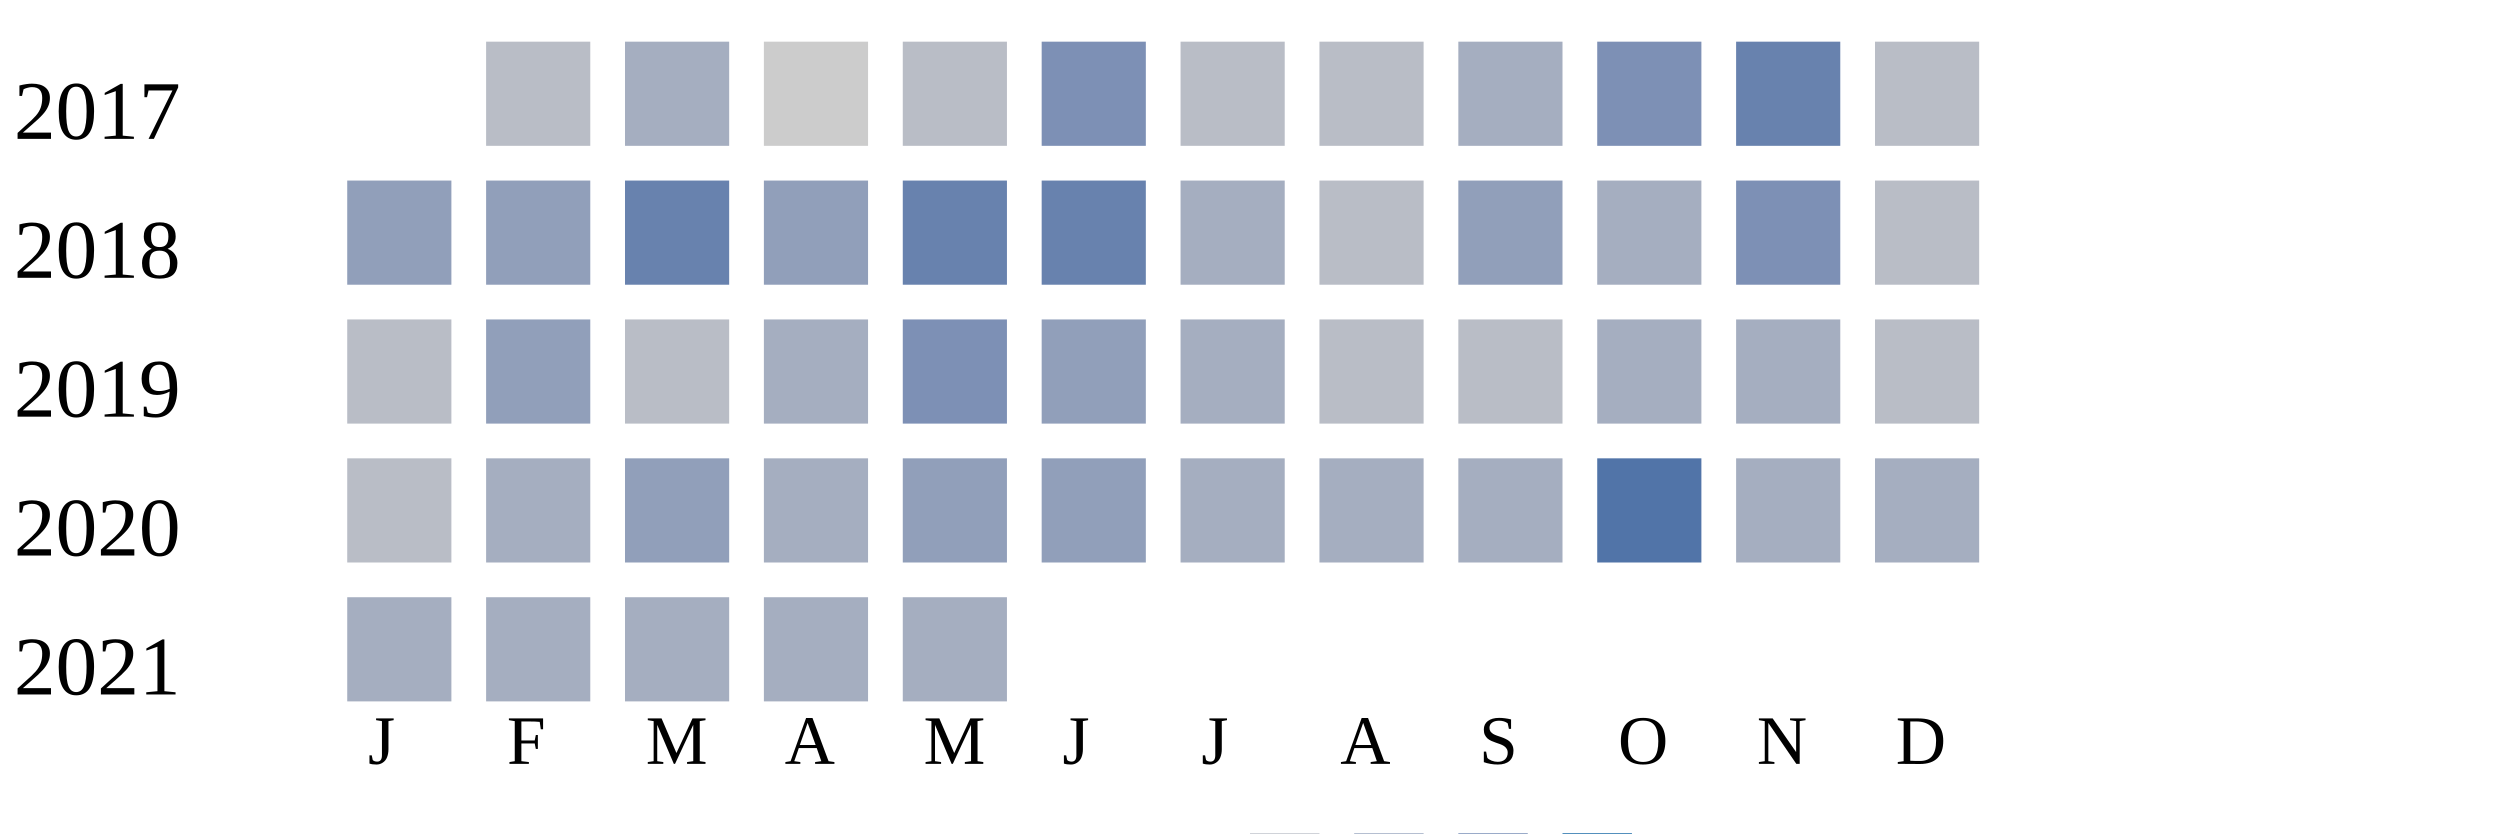
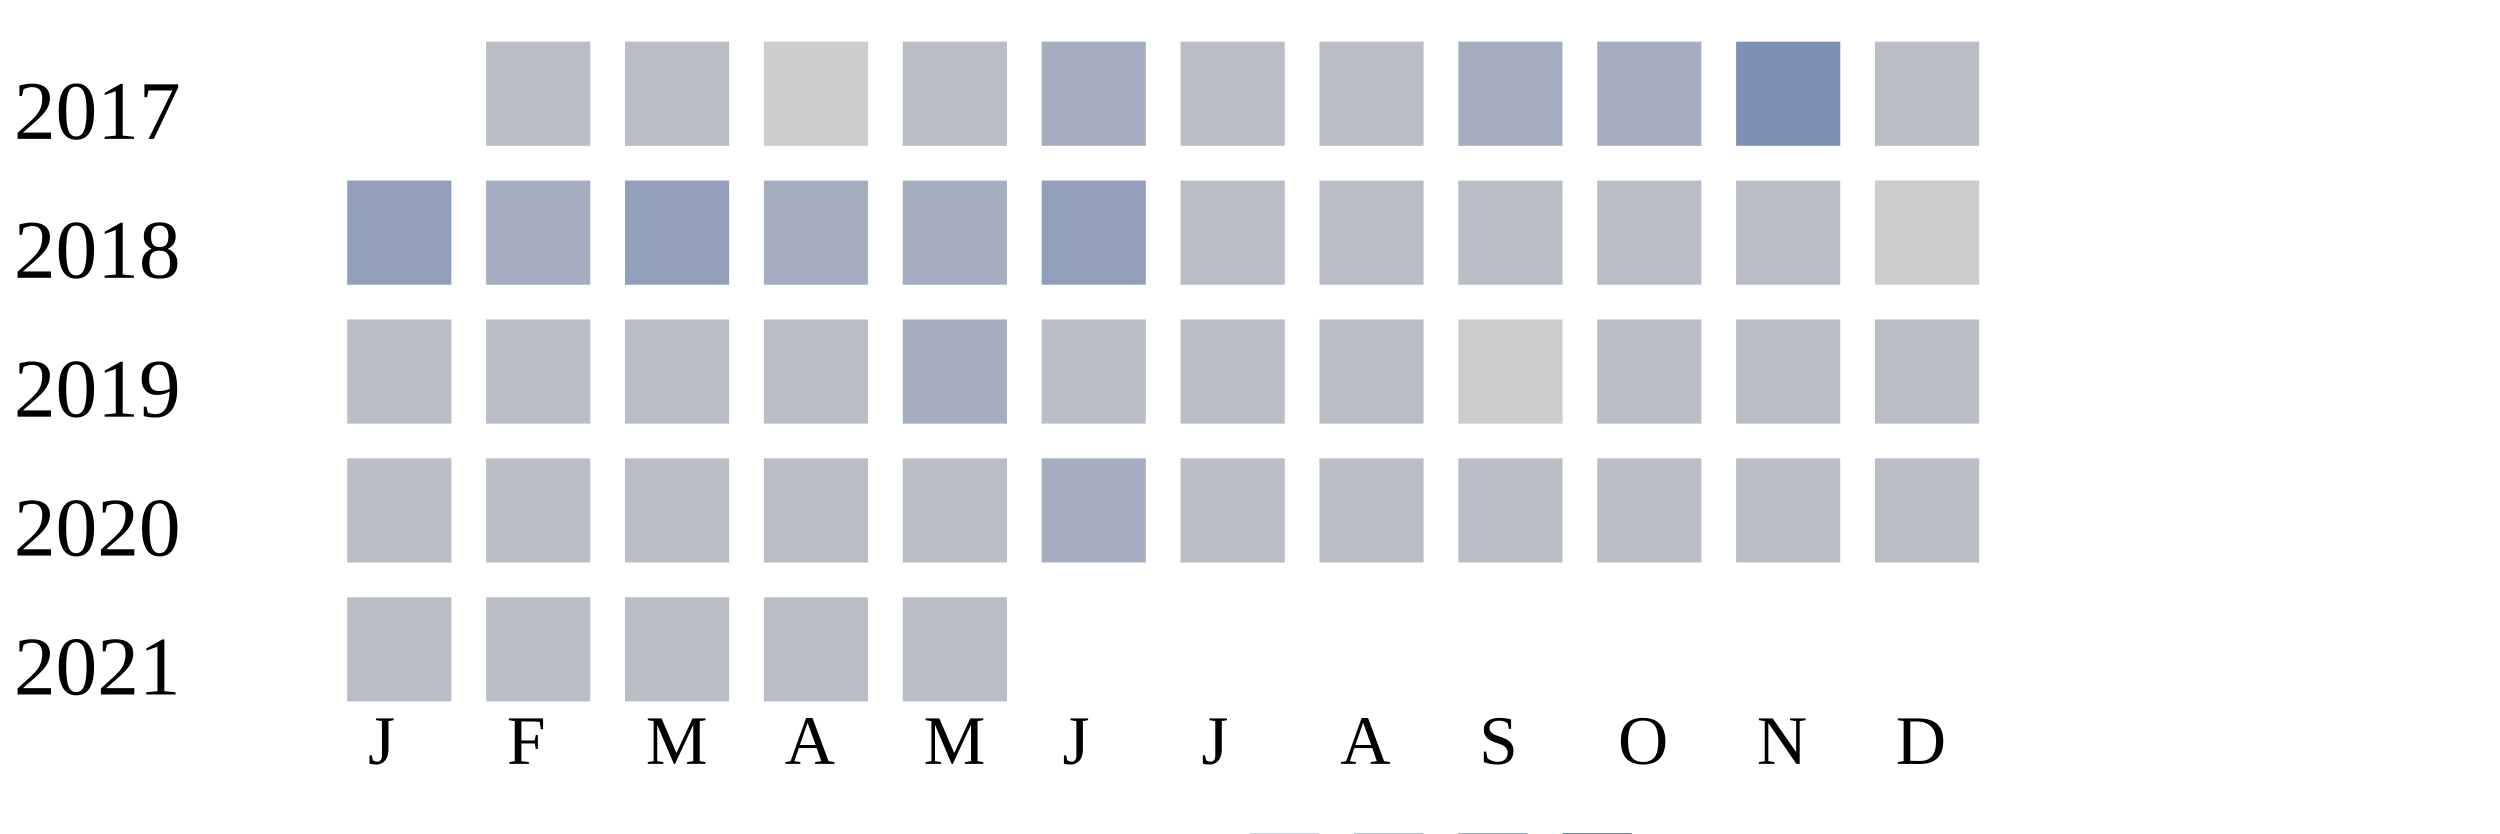
<svg xmlns="http://www.w3.org/2000/svg" width="360" height="120">
  <g transform="translate(0 0)">
    <text x="2" y="20">2017</text>
    <rect x="70" y="6" width="15" height="15" fill="#b9bdc6" />
-     <rect x="90" y="6" width="15" height="15" fill="#a5aec0" />
+     <rect x="90" y="6" width="15" height="15" fill="#b9bdc6" />
    <rect x="110" y="6" width="15" height="15" fill="#cccccc" />
    <rect x="130" y="6" width="15" height="15" fill="#b9bdc6" />
-     <rect x="150" y="6" width="15" height="15" fill="#7d90b5" />
+     <rect x="150" y="6" width="15" height="15" fill="#a5aec0" />
    <rect x="170" y="6" width="15" height="15" fill="#b9bdc6" />
    <rect x="190" y="6" width="15" height="15" fill="#b9bdc6" />
    <rect x="210" y="6" width="15" height="15" fill="#a5aec0" />
-     <rect x="230" y="6" width="15" height="15" fill="#7d90b5" />
-     <rect x="250" y="6" width="15" height="15" fill="#6882ae" />
+     <rect x="230" y="6" width="15" height="15" fill="#a5aec0" />
+     <rect x="250" y="6" width="15" height="15" fill="#7d90b5" />
    <rect x="270" y="6" width="15" height="15" fill="#b9bdc6" />
  </g>
  <g transform="translate(0 20)">
    <text x="2" y="20">2018</text>
    <rect x="50" y="6" width="15" height="15" fill="#919fba" />
-     <rect x="70" y="6" width="15" height="15" fill="#919fba" />
-     <rect x="90" y="6" width="15" height="15" fill="#6882ae" />
-     <rect x="110" y="6" width="15" height="15" fill="#919fba" />
-     <rect x="130" y="6" width="15" height="15" fill="#6882ae" />
-     <rect x="150" y="6" width="15" height="15" fill="#6882ae" />
-     <rect x="170" y="6" width="15" height="15" fill="#a5aec0" />
+     <rect x="70" y="6" width="15" height="15" fill="#a5aec0" />
+     <rect x="90" y="6" width="15" height="15" fill="#919fba" />
+     <rect x="110" y="6" width="15" height="15" fill="#a5aec0" />
+     <rect x="130" y="6" width="15" height="15" fill="#a5aec0" />
+     <rect x="150" y="6" width="15" height="15" fill="#919fba" />
+     <rect x="170" y="6" width="15" height="15" fill="#b9bdc6" />
    <rect x="190" y="6" width="15" height="15" fill="#b9bdc6" />
-     <rect x="210" y="6" width="15" height="15" fill="#919fba" />
-     <rect x="230" y="6" width="15" height="15" fill="#a5aec0" />
-     <rect x="250" y="6" width="15" height="15" fill="#7d90b5" />
-     <rect x="270" y="6" width="15" height="15" fill="#b9bdc6" />
+     <rect x="210" y="6" width="15" height="15" fill="#b9bdc6" />
+     <rect x="230" y="6" width="15" height="15" fill="#b9bdc6" />
+     <rect x="250" y="6" width="15" height="15" fill="#b9bdc6" />
+     <rect x="270" y="6" width="15" height="15" fill="#cccccc" />
  </g>
  <g transform="translate(0 40)">
    <text x="2" y="20">2019</text>
    <rect x="50" y="6" width="15" height="15" fill="#b9bdc6" />
-     <rect x="70" y="6" width="15" height="15" fill="#919fba" />
+     <rect x="70" y="6" width="15" height="15" fill="#b9bdc6" />
    <rect x="90" y="6" width="15" height="15" fill="#b9bdc6" />
-     <rect x="110" y="6" width="15" height="15" fill="#a5aec0" />
-     <rect x="130" y="6" width="15" height="15" fill="#7d90b5" />
-     <rect x="150" y="6" width="15" height="15" fill="#919fba" />
-     <rect x="170" y="6" width="15" height="15" fill="#a5aec0" />
+     <rect x="110" y="6" width="15" height="15" fill="#b9bdc6" />
+     <rect x="130" y="6" width="15" height="15" fill="#a5aec0" />
+     <rect x="150" y="6" width="15" height="15" fill="#b9bdc6" />
+     <rect x="170" y="6" width="15" height="15" fill="#b9bdc6" />
    <rect x="190" y="6" width="15" height="15" fill="#b9bdc6" />
-     <rect x="210" y="6" width="15" height="15" fill="#b9bdc6" />
-     <rect x="230" y="6" width="15" height="15" fill="#a5aec0" />
-     <rect x="250" y="6" width="15" height="15" fill="#a5aec0" />
+     <rect x="210" y="6" width="15" height="15" fill="#cccccc" />
+     <rect x="230" y="6" width="15" height="15" fill="#b9bdc6" />
+     <rect x="250" y="6" width="15" height="15" fill="#b9bdc6" />
    <rect x="270" y="6" width="15" height="15" fill="#b9bdc6" />
  </g>
  <g transform="translate(0 60)">
    <text x="2" y="20">2020</text>
    <rect x="50" y="6" width="15" height="15" fill="#b9bdc6" />
-     <rect x="70" y="6" width="15" height="15" fill="#a5aec0" />
-     <rect x="90" y="6" width="15" height="15" fill="#919fba" />
-     <rect x="110" y="6" width="15" height="15" fill="#a5aec0" />
-     <rect x="130" y="6" width="15" height="15" fill="#919fba" />
-     <rect x="150" y="6" width="15" height="15" fill="#919fba" />
-     <rect x="170" y="6" width="15" height="15" fill="#a5aec0" />
-     <rect x="190" y="6" width="15" height="15" fill="#a5aec0" />
-     <rect x="210" y="6" width="15" height="15" fill="#a5aec0" />
-     <rect x="230" y="6" width="15" height="15" fill="#5174a8" />
-     <rect x="250" y="6" width="15" height="15" fill="#a5aec0" />
-     <rect x="270" y="6" width="15" height="15" fill="#a5aec0" />
+     <rect x="70" y="6" width="15" height="15" fill="#b9bdc6" />
+     <rect x="90" y="6" width="15" height="15" fill="#b9bdc6" />
+     <rect x="110" y="6" width="15" height="15" fill="#b9bdc6" />
+     <rect x="130" y="6" width="15" height="15" fill="#b9bdc6" />
+     <rect x="150" y="6" width="15" height="15" fill="#a5aec0" />
+     <rect x="170" y="6" width="15" height="15" fill="#b9bdc6" />
+     <rect x="190" y="6" width="15" height="15" fill="#b9bdc6" />
+     <rect x="210" y="6" width="15" height="15" fill="#b9bdc6" />
+     <rect x="230" y="6" width="15" height="15" fill="#b9bdc6" />
+     <rect x="250" y="6" width="15" height="15" fill="#b9bdc6" />
+     <rect x="270" y="6" width="15" height="15" fill="#b9bdc6" />
  </g>
  <g transform="translate(0 80)">
    <text x="2" y="20">2021</text>
-     <rect x="50" y="6" width="15" height="15" fill="#a5aec0" />
-     <rect x="70" y="6" width="15" height="15" fill="#a5aec0" />
-     <rect x="90" y="6" width="15" height="15" fill="#a5aec0" />
-     <rect x="110" y="6" width="15" height="15" fill="#a5aec0" />
-     <rect x="130" y="6" width="15" height="15" fill="#a5aec0" />
+     <rect x="50" y="6" width="15" height="15" fill="#b9bdc6" />
+     <rect x="70" y="6" width="15" height="15" fill="#b9bdc6" />
+     <rect x="90" y="6" width="15" height="15" fill="#b9bdc6" />
+     <rect x="110" y="6" width="15" height="15" fill="#b9bdc6" />
+     <rect x="130" y="6" width="15" height="15" fill="#b9bdc6" />
  </g>
  <text style="font-size: 10px; text-align: center" x="53" y="110">J</text>
  <text style="font-size: 10px; text-align: center" x="73" y="110">F</text>
  <text style="font-size: 10px; text-align: center" x="93" y="110">M</text>
  <text style="font-size: 10px; text-align: center" x="113" y="110">A</text>
  <text style="font-size: 10px; text-align: center" x="133" y="110">M</text>
  <text style="font-size: 10px; text-align: center" x="153" y="110">J</text>
  <text style="font-size: 10px; text-align: center" x="173" y="110">J</text>
  <text style="font-size: 10px; text-align: center" x="193" y="110">A</text>
  <text style="font-size: 10px; text-align: center" x="213" y="110">S</text>
  <text style="font-size: 10px; text-align: center" x="233" y="110">O</text>
  <text style="font-size: 10px; text-align: center" x="253" y="110">N</text>
  <text style="font-size: 10px; text-align: center" x="273" y="110">D</text>
  <text style="font-size: 10px;" x="155" y="129">Less</text>
  <rect fill="#b9bdc6" width="10" height="10" x="180" y="120" />
  <rect fill="#919fba" width="10" height="10" x="195" y="120" />
  <rect fill="#6882ae" width="10" height="10" x="210" y="120" />
  <rect fill="#005a9c" width="10" height="10" x="225" y="120" />
  <text x="240" y="129" style="font-size: 10px;">More</text>
</svg>
